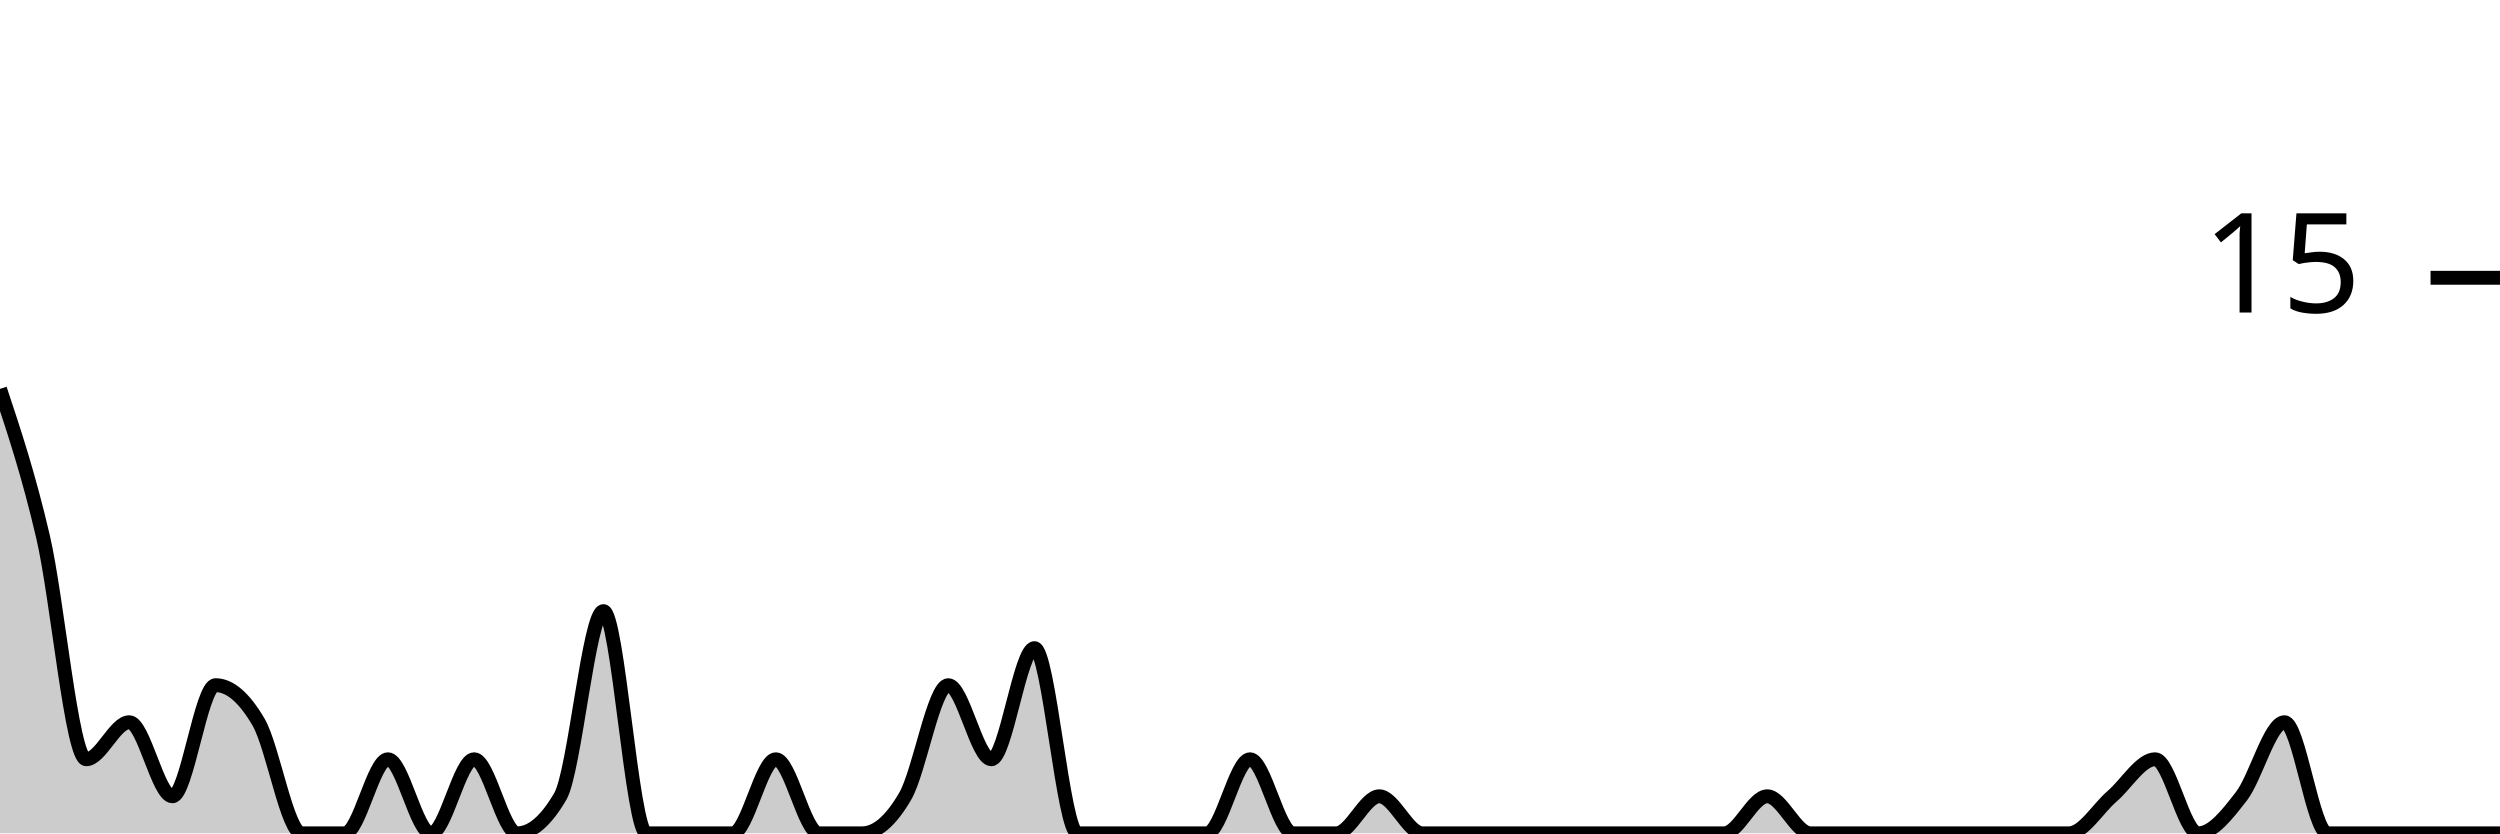
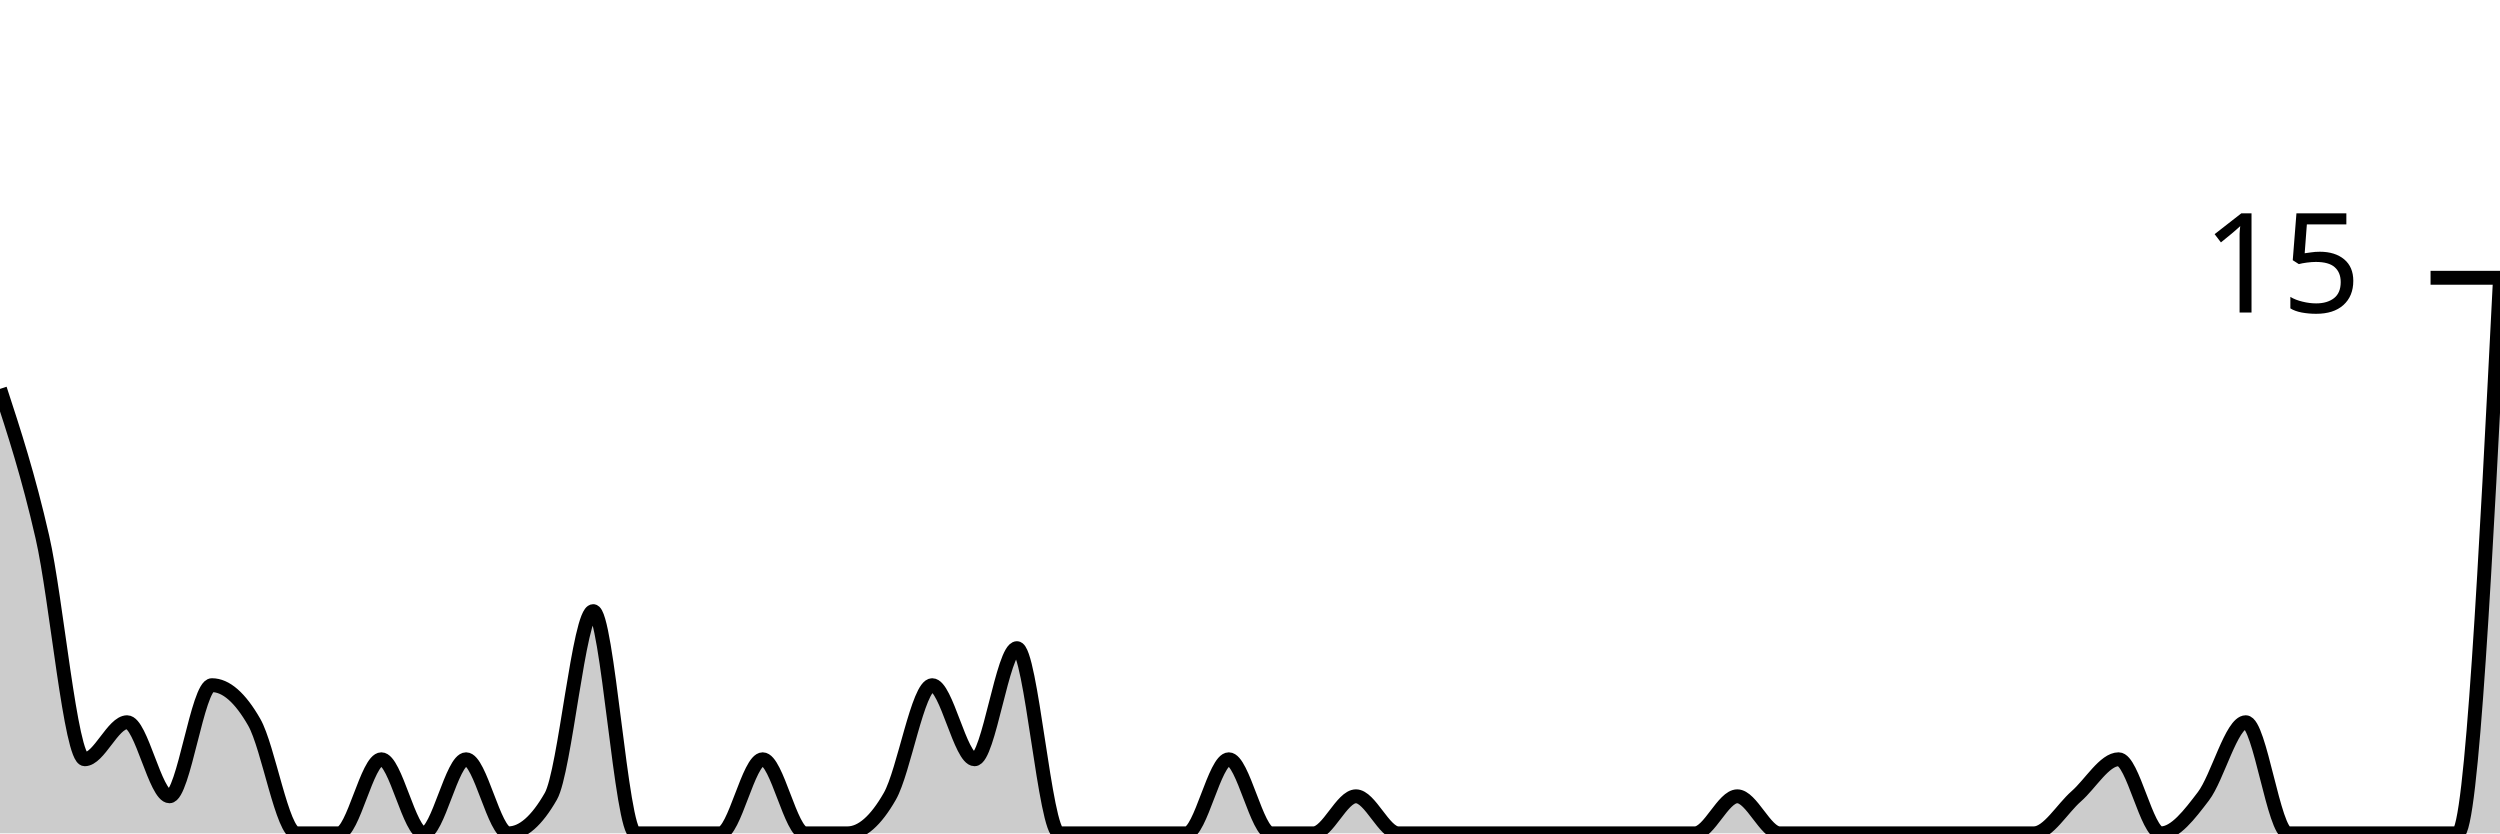
<svg xmlns="http://www.w3.org/2000/svg" viewBox="0 0 180 60">
  <g transform="translate(0,20)">
-     <path class="area" fill="rgba(0, 0, 0, 0.2)" d="M0,8C1.034,11.111,2.069,14.222,3.103,18.667C4.138,23.111,5.172,34.667,6.207,34.667C7.241,34.667,8.276,32,9.31,32C10.345,32,11.379,37.333,12.414,37.333C13.448,37.333,14.483,29.333,15.517,29.333C16.552,29.333,17.586,30.222,18.621,32C19.655,33.778,20.69,40,21.724,40C22.759,40,23.793,40,24.828,40C25.862,40,26.897,34.667,27.931,34.667C28.966,34.667,30,40,31.034,40C32.069,40,33.103,34.667,34.138,34.667C35.172,34.667,36.207,40,37.241,40C38.276,40,39.31,39.111,40.345,37.333C41.379,35.556,42.414,24,43.448,24C44.483,24,45.517,40,46.552,40C47.586,40,48.621,40,49.655,40C50.69,40,51.724,40,52.759,40C53.793,40,54.828,34.667,55.862,34.667C56.897,34.667,57.931,40,58.966,40C60,40,61.034,40,62.069,40C63.103,40,64.138,39.111,65.172,37.333C66.207,35.556,67.241,29.333,68.276,29.333C69.31,29.333,70.345,34.667,71.379,34.667C72.414,34.667,73.448,26.667,74.483,26.667C75.517,26.667,76.552,40,77.586,40C78.621,40,79.655,40,80.69,40C81.724,40,82.759,40,83.793,40C84.828,40,85.862,40,86.897,40C87.931,40,88.966,34.667,90,34.667C91.034,34.667,92.069,40,93.103,40C94.138,40,95.172,40,96.207,40C97.241,40,98.276,37.333,99.31,37.333C100.345,37.333,101.379,40,102.414,40C103.448,40,104.483,40,105.517,40C106.552,40,107.586,40,108.621,40C109.655,40,110.69,40,111.724,40C112.759,40,113.793,40,114.828,40C115.862,40,116.897,40,117.931,40C118.966,40,120,40,121.034,40C122.069,40,123.103,40,124.138,40C125.172,40,126.207,37.333,127.241,37.333C128.276,37.333,129.31,40,130.345,40C131.379,40,132.414,40,133.448,40C134.483,40,135.517,40,136.552,40C137.586,40,138.621,40,139.655,40C140.69,40,141.724,40,142.759,40C143.793,40,144.828,40,145.862,40C146.897,40,147.931,40,148.966,40C150,40,151.034,38.222,152.069,37.333C153.103,36.444,154.138,34.667,155.172,34.667C156.207,34.667,157.241,40,158.276,40C159.31,40,160.345,38.667,161.379,37.333C162.414,36,163.448,32,164.483,32C165.517,32,166.552,40,167.586,40C168.621,40,169.655,40,170.69,40C171.724,40,172.759,40,173.793,40C174.828,40,175.862,40,176.897,40C177.931,40,178.966,40,180,40L180,40C178.966,40,177.931,40,176.897,40C175.862,40,174.828,40,173.793,40C172.759,40,171.724,40,170.69,40C169.655,40,168.621,40,167.586,40C166.552,40,165.517,40,164.483,40C163.448,40,162.414,40,161.379,40C160.345,40,159.31,40,158.276,40C157.241,40,156.207,40,155.172,40C154.138,40,153.103,40,152.069,40C151.034,40,150,40,148.966,40C147.931,40,146.897,40,145.862,40C144.828,40,143.793,40,142.759,40C141.724,40,140.69,40,139.655,40C138.621,40,137.586,40,136.552,40C135.517,40,134.483,40,133.448,40C132.414,40,131.379,40,130.345,40C129.31,40,128.276,40,127.241,40C126.207,40,125.172,40,124.138,40C123.103,40,122.069,40,121.034,40C120,40,118.966,40,117.931,40C116.897,40,115.862,40,114.828,40C113.793,40,112.759,40,111.724,40C110.69,40,109.655,40,108.621,40C107.586,40,106.552,40,105.517,40C104.483,40,103.448,40,102.414,40C101.379,40,100.345,40,99.31,40C98.276,40,97.241,40,96.207,40C95.172,40,94.138,40,93.103,40C92.069,40,91.034,40,90,40C88.966,40,87.931,40,86.897,40C85.862,40,84.828,40,83.793,40C82.759,40,81.724,40,80.69,40C79.655,40,78.621,40,77.586,40C76.552,40,75.517,40,74.483,40C73.448,40,72.414,40,71.379,40C70.345,40,69.31,40,68.276,40C67.241,40,66.207,40,65.172,40C64.138,40,63.103,40,62.069,40C61.034,40,60,40,58.966,40C57.931,40,56.897,40,55.862,40C54.828,40,53.793,40,52.759,40C51.724,40,50.69,40,49.655,40C48.621,40,47.586,40,46.552,40C45.517,40,44.483,40,43.448,40C42.414,40,41.379,40,40.345,40C39.31,40,38.276,40,37.241,40C36.207,40,35.172,40,34.138,40C33.103,40,32.069,40,31.034,40C30,40,28.966,40,27.931,40C26.897,40,25.862,40,24.828,40C23.793,40,22.759,40,21.724,40C20.69,40,19.655,40,18.621,40C17.586,40,16.552,40,15.517,40C14.483,40,13.448,40,12.414,40C11.379,40,10.345,40,9.31,40C8.276,40,7.241,40,6.207,40C5.172,40,4.138,40,3.103,40C2.069,40,1.034,40,0,40Z" />
-     <path class="line" stroke="black" fill="none" d="M0,8C1.034,11.111,2.069,14.222,3.103,18.667C4.138,23.111,5.172,34.667,6.207,34.667C7.241,34.667,8.276,32,9.31,32C10.345,32,11.379,37.333,12.414,37.333C13.448,37.333,14.483,29.333,15.517,29.333C16.552,29.333,17.586,30.222,18.621,32C19.655,33.778,20.69,40,21.724,40C22.759,40,23.793,40,24.828,40C25.862,40,26.897,34.667,27.931,34.667C28.966,34.667,30,40,31.034,40C32.069,40,33.103,34.667,34.138,34.667C35.172,34.667,36.207,40,37.241,40C38.276,40,39.31,39.111,40.345,37.333C41.379,35.556,42.414,24,43.448,24C44.483,24,45.517,40,46.552,40C47.586,40,48.621,40,49.655,40C50.69,40,51.724,40,52.759,40C53.793,40,54.828,34.667,55.862,34.667C56.897,34.667,57.931,40,58.966,40C60,40,61.034,40,62.069,40C63.103,40,64.138,39.111,65.172,37.333C66.207,35.556,67.241,29.333,68.276,29.333C69.31,29.333,70.345,34.667,71.379,34.667C72.414,34.667,73.448,26.667,74.483,26.667C75.517,26.667,76.552,40,77.586,40C78.621,40,79.655,40,80.69,40C81.724,40,82.759,40,83.793,40C84.828,40,85.862,40,86.897,40C87.931,40,88.966,34.667,90,34.667C91.034,34.667,92.069,40,93.103,40C94.138,40,95.172,40,96.207,40C97.241,40,98.276,37.333,99.31,37.333C100.345,37.333,101.379,40,102.414,40C103.448,40,104.483,40,105.517,40C106.552,40,107.586,40,108.621,40C109.655,40,110.69,40,111.724,40C112.759,40,113.793,40,114.828,40C115.862,40,116.897,40,117.931,40C118.966,40,120,40,121.034,40C122.069,40,123.103,40,124.138,40C125.172,40,126.207,37.333,127.241,37.333C128.276,37.333,129.31,40,130.345,40C131.379,40,132.414,40,133.448,40C134.483,40,135.517,40,136.552,40C137.586,40,138.621,40,139.655,40C140.69,40,141.724,40,142.759,40C143.793,40,144.828,40,145.862,40C146.897,40,147.931,40,148.966,40C150,40,151.034,38.222,152.069,37.333C153.103,36.444,154.138,34.667,155.172,34.667C156.207,34.667,157.241,40,158.276,40C159.31,40,160.345,38.667,161.379,37.333C162.414,36,163.448,32,164.483,32C165.517,32,166.552,40,167.586,40C168.621,40,169.655,40,170.69,40C171.724,40,172.759,40,173.793,40C174.828,40,175.862,40,176.897,40C177.931,40,178.966,40,180,40" />
+     <path class="area" fill="rgba(0, 0, 0, 0.2)" d="M0,8C1.017,11.111,2.034,14.222,3.051,18.667C4.068,23.111,5.085,34.667,6.102,34.667C7.119,34.667,8.136,32,9.153,32C10.169,32,11.186,37.333,12.203,37.333C13.22,37.333,14.237,29.333,15.254,29.333C16.271,29.333,17.288,30.222,18.305,32C19.322,33.778,20.339,40,21.356,40C22.373,40,23.39,40,24.407,40C25.424,40,26.441,34.667,27.458,34.667C28.475,34.667,29.492,40,30.508,40C31.525,40,32.542,34.667,33.559,34.667C34.576,34.667,35.593,40,36.61,40C37.627,40,38.644,39.111,39.661,37.333C40.678,35.556,41.695,24,42.712,24C43.729,24,44.746,40,45.763,40C46.78,40,47.797,40,48.814,40C49.831,40,50.847,40,51.864,40C52.881,40,53.898,34.667,54.915,34.667C55.932,34.667,56.949,40,57.966,40C58.983,40,60,40,61.017,40C62.034,40,63.051,39.111,64.068,37.333C65.085,35.556,66.102,29.333,67.119,29.333C68.136,29.333,69.153,34.667,70.169,34.667C71.186,34.667,72.203,26.667,73.22,26.667C74.237,26.667,75.254,40,76.271,40C77.288,40,78.305,40,79.322,40C80.339,40,81.356,40,82.373,40C83.39,40,84.407,40,85.424,40C86.441,40,87.458,34.667,88.475,34.667C89.492,34.667,90.508,40,91.525,40C92.542,40,93.559,40,94.576,40C95.593,40,96.61,37.333,97.627,37.333C98.644,37.333,99.661,40,100.678,40C101.695,40,102.712,40,103.729,40C104.746,40,105.763,40,106.78,40C107.797,40,108.814,40,109.831,40C110.847,40,111.864,40,112.881,40C113.898,40,114.915,40,115.932,40C116.949,40,117.966,40,118.983,40C120,40,121.017,40,122.034,40C123.051,40,124.068,37.333,125.085,37.333C126.102,37.333,127.119,40,128.136,40C129.153,40,130.169,40,131.186,40C132.203,40,133.22,40,134.237,40C135.254,40,136.271,40,137.288,40C138.305,40,139.322,40,140.339,40C141.356,40,142.373,40,143.39,40C144.407,40,145.424,40,146.441,40C147.458,40,148.475,38.222,149.492,37.333C150.508,36.444,151.525,34.667,152.542,34.667C153.559,34.667,154.576,40,155.593,40C156.61,40,157.627,38.667,158.644,37.333C159.661,36,160.678,32,161.695,32C162.712,32,163.729,40,164.746,40C165.763,40,166.78,40,167.797,40C168.814,40,169.831,40,170.847,40C171.864,40,172.881,40,173.898,40C174.915,40,175.932,40,176.949,40C177.966,40,178.983,20,180,0L180,40C178.983,40,177.966,40,176.949,40C175.932,40,174.915,40,173.898,40C172.881,40,171.864,40,170.847,40C169.831,40,168.814,40,167.797,40C166.78,40,165.763,40,164.746,40C163.729,40,162.712,40,161.695,40C160.678,40,159.661,40,158.644,40C157.627,40,156.61,40,155.593,40C154.576,40,153.559,40,152.542,40C151.525,40,150.508,40,149.492,40C148.475,40,147.458,40,146.441,40C145.424,40,144.407,40,143.39,40C142.373,40,141.356,40,140.339,40C139.322,40,138.305,40,137.288,40C136.271,40,135.254,40,134.237,40C133.22,40,132.203,40,131.186,40C130.169,40,129.153,40,128.136,40C127.119,40,126.102,40,125.085,40C124.068,40,123.051,40,122.034,40C121.017,40,120,40,118.983,40C117.966,40,116.949,40,115.932,40C114.915,40,113.898,40,112.881,40C111.864,40,110.847,40,109.831,40C108.814,40,107.797,40,106.78,40C105.763,40,104.746,40,103.729,40C102.712,40,101.695,40,100.678,40C99.661,40,98.644,40,97.627,40C96.61,40,95.593,40,94.576,40C93.559,40,92.542,40,91.525,40C90.508,40,89.492,40,88.475,40C87.458,40,86.441,40,85.424,40C84.407,40,83.39,40,82.373,40C81.356,40,80.339,40,79.322,40C78.305,40,77.288,40,76.271,40C75.254,40,74.237,40,73.22,40C72.203,40,71.186,40,70.169,40C69.153,40,68.136,40,67.119,40C66.102,40,65.085,40,64.068,40C63.051,40,62.034,40,61.017,40C60,40,58.983,40,57.966,40C56.949,40,55.932,40,54.915,40C53.898,40,52.881,40,51.864,40C50.847,40,49.831,40,48.814,40C47.797,40,46.78,40,45.763,40C44.746,40,43.729,40,42.712,40C41.695,40,40.678,40,39.661,40C38.644,40,37.627,40,36.61,40C35.593,40,34.576,40,33.559,40C32.542,40,31.525,40,30.508,40C29.492,40,28.475,40,27.458,40C26.441,40,25.424,40,24.407,40C23.39,40,22.373,40,21.356,40C20.339,40,19.322,40,18.305,40C17.288,40,16.271,40,15.254,40C14.237,40,13.22,40,12.203,40C11.186,40,10.169,40,9.153,40C8.136,40,7.119,40,6.102,40C5.085,40,4.068,40,3.051,40C2.034,40,1.017,40,0,40Z" />
+     <path class="line" stroke="black" fill="none" d="M0,8C1.017,11.111,2.034,14.222,3.051,18.667C4.068,23.111,5.085,34.667,6.102,34.667C7.119,34.667,8.136,32,9.153,32C10.169,32,11.186,37.333,12.203,37.333C13.22,37.333,14.237,29.333,15.254,29.333C16.271,29.333,17.288,30.222,18.305,32C19.322,33.778,20.339,40,21.356,40C22.373,40,23.39,40,24.407,40C25.424,40,26.441,34.667,27.458,34.667C28.475,34.667,29.492,40,30.508,40C31.525,40,32.542,34.667,33.559,34.667C34.576,34.667,35.593,40,36.61,40C37.627,40,38.644,39.111,39.661,37.333C40.678,35.556,41.695,24,42.712,24C43.729,24,44.746,40,45.763,40C46.78,40,47.797,40,48.814,40C49.831,40,50.847,40,51.864,40C52.881,40,53.898,34.667,54.915,34.667C55.932,34.667,56.949,40,57.966,40C58.983,40,60,40,61.017,40C62.034,40,63.051,39.111,64.068,37.333C65.085,35.556,66.102,29.333,67.119,29.333C68.136,29.333,69.153,34.667,70.169,34.667C71.186,34.667,72.203,26.667,73.22,26.667C74.237,26.667,75.254,40,76.271,40C77.288,40,78.305,40,79.322,40C80.339,40,81.356,40,82.373,40C83.39,40,84.407,40,85.424,40C86.441,40,87.458,34.667,88.475,34.667C89.492,34.667,90.508,40,91.525,40C92.542,40,93.559,40,94.576,40C95.593,40,96.61,37.333,97.627,37.333C98.644,37.333,99.661,40,100.678,40C101.695,40,102.712,40,103.729,40C104.746,40,105.763,40,106.78,40C107.797,40,108.814,40,109.831,40C110.847,40,111.864,40,112.881,40C113.898,40,114.915,40,115.932,40C116.949,40,117.966,40,118.983,40C120,40,121.017,40,122.034,40C123.051,40,124.068,37.333,125.085,37.333C126.102,37.333,127.119,40,128.136,40C129.153,40,130.169,40,131.186,40C132.203,40,133.22,40,134.237,40C135.254,40,136.271,40,137.288,40C138.305,40,139.322,40,140.339,40C141.356,40,142.373,40,143.39,40C144.407,40,145.424,40,146.441,40C147.458,40,148.475,38.222,149.492,37.333C150.508,36.444,151.525,34.667,152.542,34.667C153.559,34.667,154.576,40,155.593,40C156.61,40,157.627,38.667,158.644,37.333C159.661,36,160.678,32,161.695,32C162.712,32,163.729,40,164.746,40C165.763,40,166.78,40,167.797,40C168.814,40,169.831,40,170.847,40C171.864,40,172.881,40,173.898,40C174.915,40,175.932,40,176.949,40C177.966,40,178.983,20,180,0" />
    <path class="axis-ceiling" stroke-width="1" stroke="black" fill="none" d="M175,0L180,0" />
    <text class="axis-ceiling-label" font-family="sans-serif" text-anchor="end" font-size="10px" x="170" y="2.5">15</text>
  </g>
</svg>
